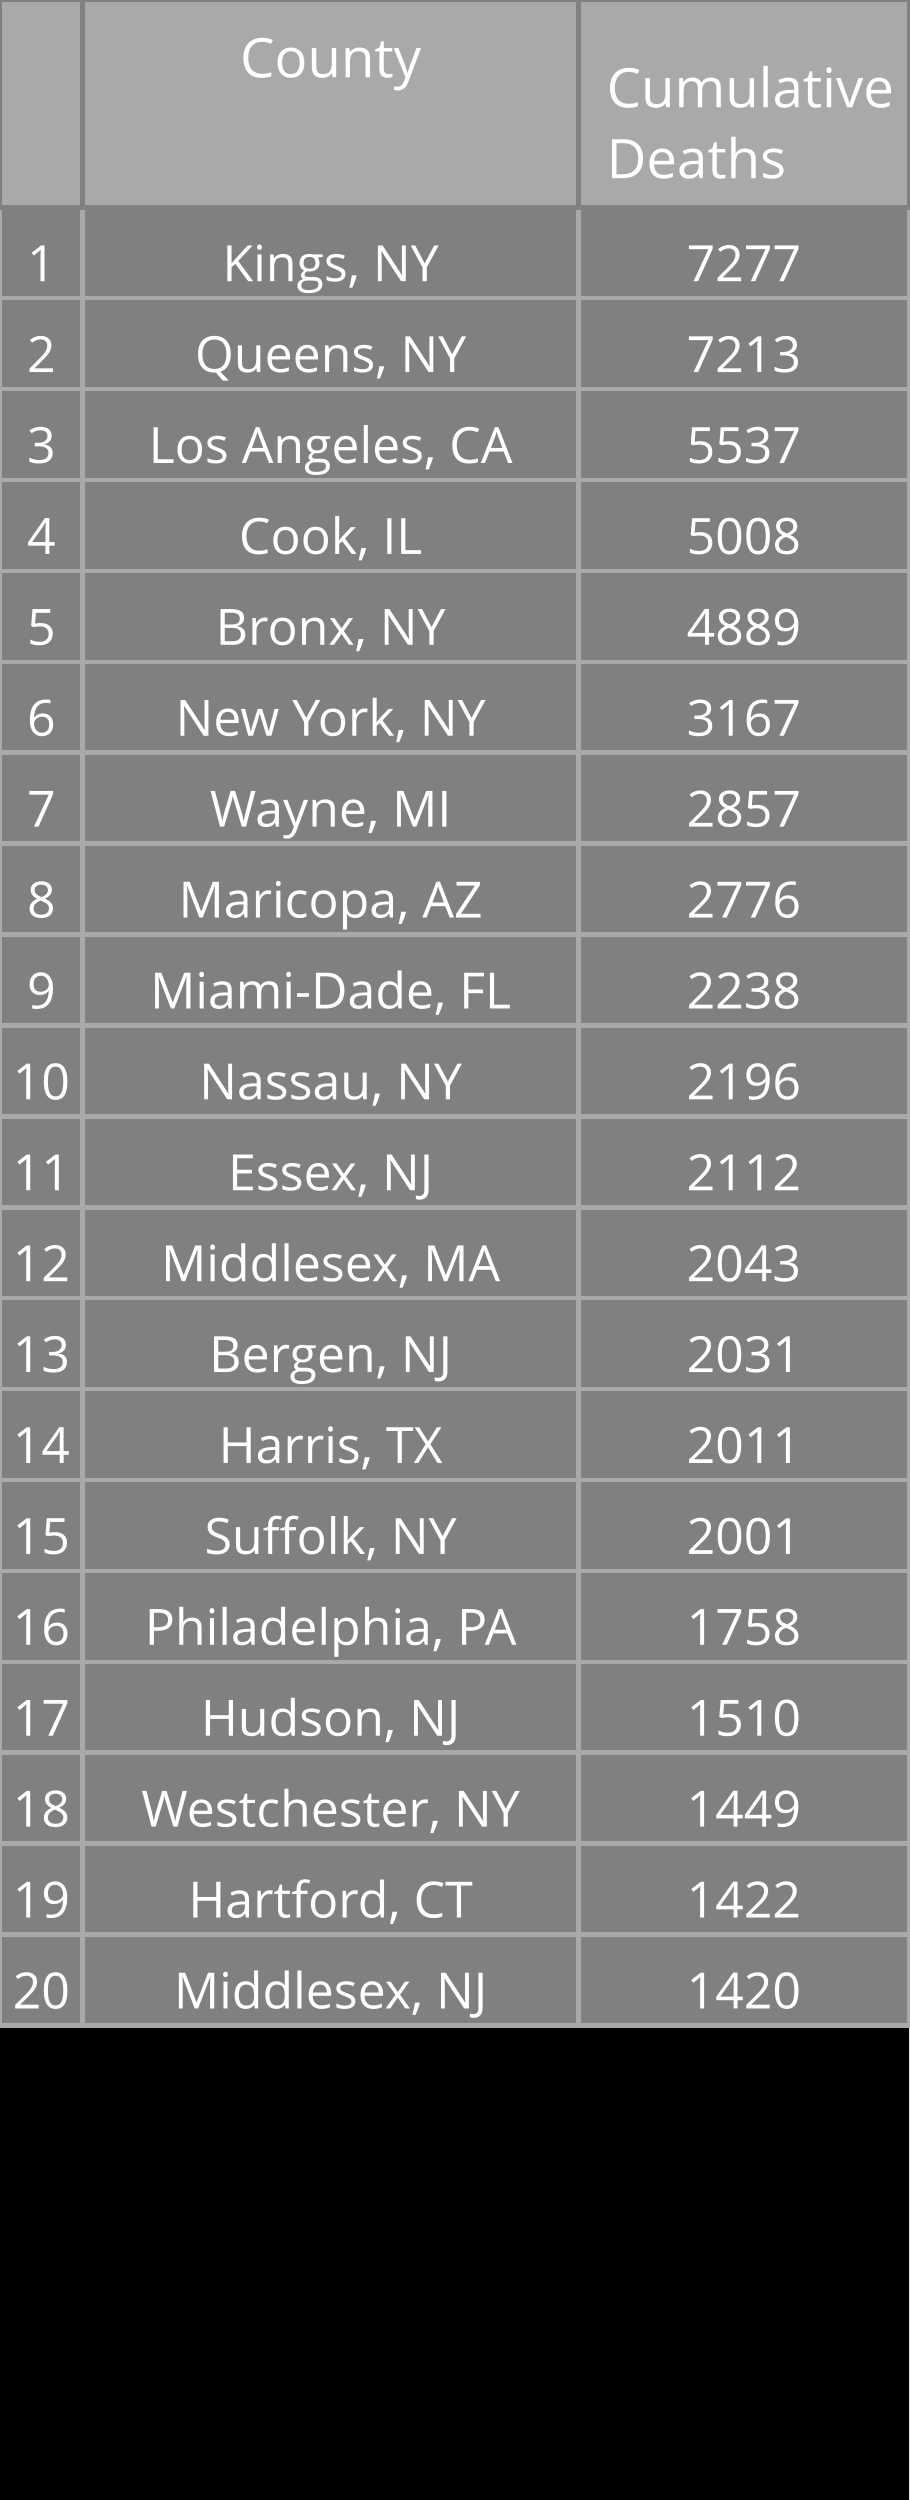
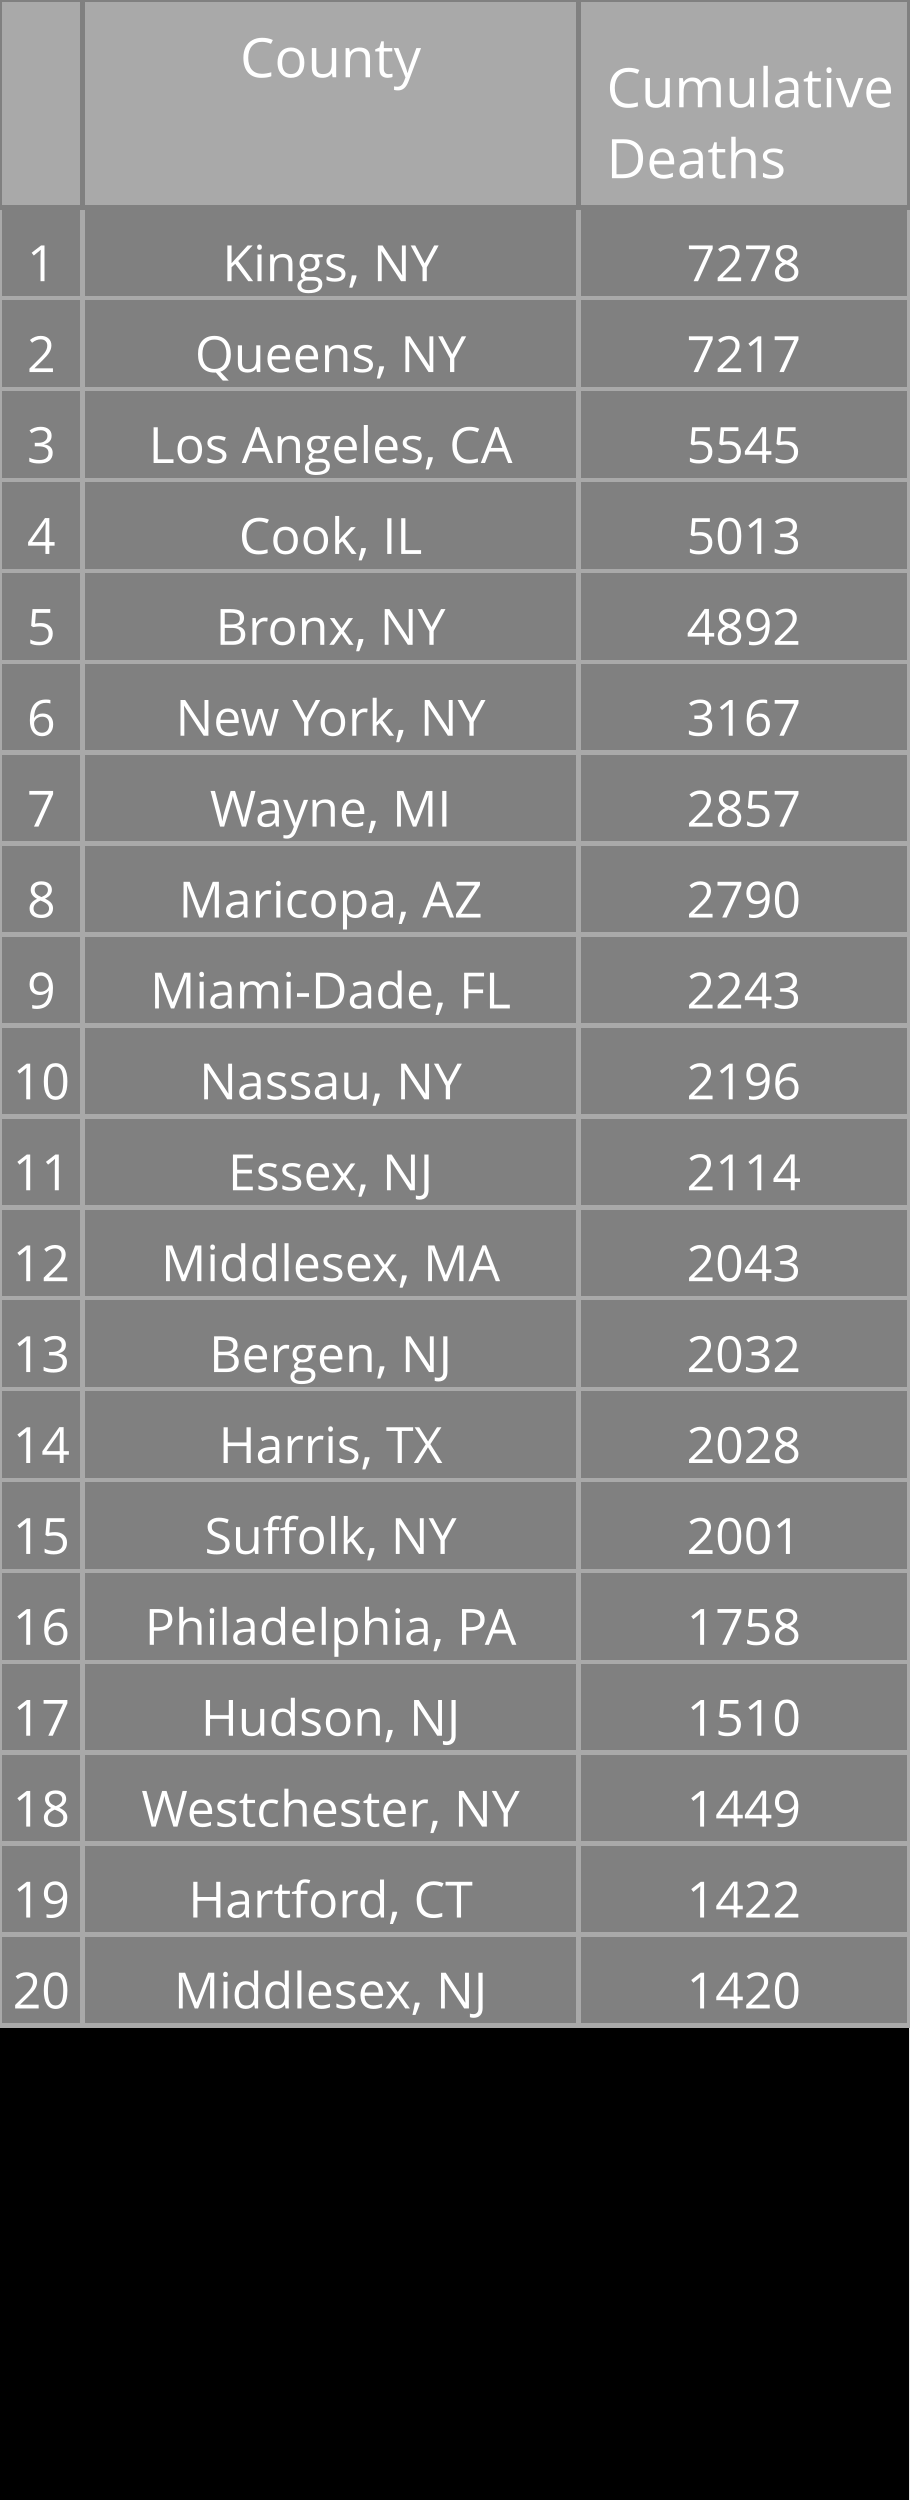
<svg xmlns="http://www.w3.org/2000/svg" class="main-svg" width="200" height="550" style="" viewBox="0 0 200 550">
  <rect x="0" y="0" width="200" height="550" style="fill: rgb(0, 0, 0); fill-opacity: 1;" />
-   <defs id="defs-8574f8">
+   <defs id="defs-cb30f8">
    <g class="clips" />
    <g class="gradients" />
  </defs>
  <g class="bglayer" />
  <g class="layer-below">
    <g class="imagelayer" />
    <g class="shapelayer" />
  </g>
  <g class="cartesianlayer" />
  <g class="polarlayer" />
  <g class="ternarylayer" />
  <g class="geolayer" />
  <g class="funnelarealayer" />
  <g class="pielayer" />
  <g class="treemaplayer" />
  <g class="sunburstlayer" />
  <g class="glimages" />
  <g class="table" overflow="visible" width="200" height="550" transform="translate(0,0)" style="box-sizing: content-box; position: absolute; left: 0px; overflow: visible; shape-rendering: crispedges; pointer-events: all;">
-     <g class="table-control-view" transform="translate(0 0)" clip-path="url('#clip8574f8_scrollAreaBottomClip_20a029true')" style="box-sizing: content-box;">
+     <g class="table-control-view" transform="translate(0 0)" clip-path="url('#clipcb30f8_scrollAreaBottomClip_5e99c5true')" style="box-sizing: content-box;">
      <rect class="scroll-background" fill="none" width="200" height="550" />
-       <g class="y-column" transform="translate(0 0)" clip-path="url('#clip8574f8_columnBoundaryClippath_20a029true_0')">
+       <g class="y-column" transform="translate(0 0)" clip-path="url('#clipcb30f8_columnBoundaryClippath_5e99c5true_0')">
        <g class="column-block" id="cells1" style="cursor: default;" transform="translate(0 0)">
          <g class="column-cells">
            <g class="column-cell" transform="translate(0 45.60938)">
              <rect class="cell-rect" width="18.182" stroke-width="1" style="stroke: rgb(169, 169, 169); stroke-opacity: 1; fill: rgb(128, 128, 128); fill-opacity: 1;" height="20" />
              <g class="cell-text-holder" transform="translate(9.090909 8)" text-anchor="middle" style="shape-rendering: geometricprecision;">
                <text class="cell-text" dy="0.75em" style="cursor: auto; font-family: 'Open Sans', verdana, arial, sans-serif; font-size: 11px; fill: rgb(255, 255, 255); fill-opacity: 1;">1</text>
              </g>
            </g>
            <g class="column-cell" transform="translate(0 65.60938)">
              <rect class="cell-rect" width="18.182" stroke-width="1" style="stroke: rgb(169, 169, 169); stroke-opacity: 1; fill: rgb(128, 128, 128); fill-opacity: 1;" height="20" />
              <g class="cell-text-holder" transform="translate(9.090909 8)" text-anchor="middle" style="shape-rendering: geometricprecision;">
                <text class="cell-text" dy="0.75em" style="cursor: auto; font-family: 'Open Sans', verdana, arial, sans-serif; font-size: 11px; fill: rgb(255, 255, 255); fill-opacity: 1;">2</text>
              </g>
            </g>
            <g class="column-cell" transform="translate(0 85.60938)">
              <rect class="cell-rect" width="18.182" stroke-width="1" style="stroke: rgb(169, 169, 169); stroke-opacity: 1; fill: rgb(128, 128, 128); fill-opacity: 1;" height="20" />
              <g class="cell-text-holder" transform="translate(9.090909 8)" text-anchor="middle" style="shape-rendering: geometricprecision;">
                <text class="cell-text" dy="0.75em" style="cursor: auto; font-family: 'Open Sans', verdana, arial, sans-serif; font-size: 11px; fill: rgb(255, 255, 255); fill-opacity: 1;">3</text>
              </g>
            </g>
            <g class="column-cell" transform="translate(0 105.6094)">
              <rect class="cell-rect" width="18.182" stroke-width="1" style="stroke: rgb(169, 169, 169); stroke-opacity: 1; fill: rgb(128, 128, 128); fill-opacity: 1;" height="20" />
              <g class="cell-text-holder" transform="translate(9.090909 8)" text-anchor="middle" style="shape-rendering: geometricprecision;">
                <text class="cell-text" dy="0.75em" style="cursor: auto; font-family: 'Open Sans', verdana, arial, sans-serif; font-size: 11px; fill: rgb(255, 255, 255); fill-opacity: 1;">4</text>
              </g>
            </g>
            <g class="column-cell" transform="translate(0 125.6094)">
              <rect class="cell-rect" width="18.182" stroke-width="1" style="stroke: rgb(169, 169, 169); stroke-opacity: 1; fill: rgb(128, 128, 128); fill-opacity: 1;" height="20" />
              <g class="cell-text-holder" transform="translate(9.090909 8)" text-anchor="middle" style="shape-rendering: geometricprecision;">
                <text class="cell-text" dy="0.75em" style="cursor: auto; font-family: 'Open Sans', verdana, arial, sans-serif; font-size: 11px; fill: rgb(255, 255, 255); fill-opacity: 1;">5</text>
              </g>
            </g>
            <g class="column-cell" transform="translate(0 145.6094)">
              <rect class="cell-rect" width="18.182" stroke-width="1" style="stroke: rgb(169, 169, 169); stroke-opacity: 1; fill: rgb(128, 128, 128); fill-opacity: 1;" height="20" />
              <g class="cell-text-holder" transform="translate(9.090909 8)" text-anchor="middle" style="shape-rendering: geometricprecision;">
                <text class="cell-text" dy="0.75em" style="cursor: auto; font-family: 'Open Sans', verdana, arial, sans-serif; font-size: 11px; fill: rgb(255, 255, 255); fill-opacity: 1;">6</text>
              </g>
            </g>
            <g class="column-cell" transform="translate(0 165.6094)">
              <rect class="cell-rect" width="18.182" stroke-width="1" style="stroke: rgb(169, 169, 169); stroke-opacity: 1; fill: rgb(128, 128, 128); fill-opacity: 1;" height="20" />
              <g class="cell-text-holder" transform="translate(9.090909 8)" text-anchor="middle" style="shape-rendering: geometricprecision;">
                <text class="cell-text" dy="0.75em" style="cursor: auto; font-family: 'Open Sans', verdana, arial, sans-serif; font-size: 11px; fill: rgb(255, 255, 255); fill-opacity: 1;">7</text>
              </g>
            </g>
            <g class="column-cell" transform="translate(0 185.6094)">
              <rect class="cell-rect" width="18.182" stroke-width="1" style="stroke: rgb(169, 169, 169); stroke-opacity: 1; fill: rgb(128, 128, 128); fill-opacity: 1;" height="20" />
              <g class="cell-text-holder" transform="translate(9.090909 8)" text-anchor="middle" style="shape-rendering: geometricprecision;">
                <text class="cell-text" dy="0.75em" style="cursor: auto; font-family: 'Open Sans', verdana, arial, sans-serif; font-size: 11px; fill: rgb(255, 255, 255); fill-opacity: 1;">8</text>
              </g>
            </g>
            <g class="column-cell" transform="translate(0 205.6094)">
              <rect class="cell-rect" width="18.182" stroke-width="1" style="stroke: rgb(169, 169, 169); stroke-opacity: 1; fill: rgb(128, 128, 128); fill-opacity: 1;" height="20" />
              <g class="cell-text-holder" transform="translate(9.090909 8)" text-anchor="middle" style="shape-rendering: geometricprecision;">
                <text class="cell-text" dy="0.75em" style="cursor: auto; font-family: 'Open Sans', verdana, arial, sans-serif; font-size: 11px; fill: rgb(255, 255, 255); fill-opacity: 1;">9</text>
              </g>
            </g>
            <g class="column-cell" transform="translate(0 225.6094)">
              <rect class="cell-rect" width="18.182" stroke-width="1" style="stroke: rgb(169, 169, 169); stroke-opacity: 1; fill: rgb(128, 128, 128); fill-opacity: 1;" height="20" />
              <g class="cell-text-holder" transform="translate(9.090909 8)" text-anchor="middle" style="shape-rendering: geometricprecision;">
                <text class="cell-text" dy="0.75em" style="cursor: auto; font-family: 'Open Sans', verdana, arial, sans-serif; font-size: 11px; fill: rgb(255, 255, 255); fill-opacity: 1;">10</text>
              </g>
            </g>
            <g class="column-cell" transform="translate(0 245.6094)">
              <rect class="cell-rect" width="18.182" stroke-width="1" style="stroke: rgb(169, 169, 169); stroke-opacity: 1; fill: rgb(128, 128, 128); fill-opacity: 1;" height="20" />
              <g class="cell-text-holder" transform="translate(9.090909 8)" text-anchor="middle" style="shape-rendering: geometricprecision;">
                <text class="cell-text" dy="0.75em" style="cursor: auto; font-family: 'Open Sans', verdana, arial, sans-serif; font-size: 11px; fill: rgb(255, 255, 255); fill-opacity: 1;">11</text>
              </g>
            </g>
            <g class="column-cell" transform="translate(0 265.6094)">
              <rect class="cell-rect" width="18.182" stroke-width="1" style="stroke: rgb(169, 169, 169); stroke-opacity: 1; fill: rgb(128, 128, 128); fill-opacity: 1;" height="20" />
              <g class="cell-text-holder" transform="translate(9.090909 8)" text-anchor="middle" style="shape-rendering: geometricprecision;">
                <text class="cell-text" dy="0.75em" style="cursor: auto; font-family: 'Open Sans', verdana, arial, sans-serif; font-size: 11px; fill: rgb(255, 255, 255); fill-opacity: 1;">12</text>
              </g>
            </g>
            <g class="column-cell" transform="translate(0 285.6094)">
              <rect class="cell-rect" width="18.182" stroke-width="1" style="stroke: rgb(169, 169, 169); stroke-opacity: 1; fill: rgb(128, 128, 128); fill-opacity: 1;" height="20" />
              <g class="cell-text-holder" transform="translate(9.090909 8)" text-anchor="middle" style="shape-rendering: geometricprecision;">
                <text class="cell-text" dy="0.75em" style="cursor: auto; font-family: 'Open Sans', verdana, arial, sans-serif; font-size: 11px; fill: rgb(255, 255, 255); fill-opacity: 1;">13</text>
              </g>
            </g>
            <g class="column-cell" transform="translate(0 305.6094)">
              <rect class="cell-rect" width="18.182" stroke-width="1" style="stroke: rgb(169, 169, 169); stroke-opacity: 1; fill: rgb(128, 128, 128); fill-opacity: 1;" height="20" />
              <g class="cell-text-holder" transform="translate(9.090909 8)" text-anchor="middle" style="shape-rendering: geometricprecision;">
                <text class="cell-text" dy="0.75em" style="cursor: auto; font-family: 'Open Sans', verdana, arial, sans-serif; font-size: 11px; fill: rgb(255, 255, 255); fill-opacity: 1;">14</text>
              </g>
            </g>
            <g class="column-cell" transform="translate(0 325.6094)">
              <rect class="cell-rect" width="18.182" stroke-width="1" style="stroke: rgb(169, 169, 169); stroke-opacity: 1; fill: rgb(128, 128, 128); fill-opacity: 1;" height="20" />
              <g class="cell-text-holder" transform="translate(9.090909 8)" text-anchor="middle" style="shape-rendering: geometricprecision;">
                <text class="cell-text" dy="0.75em" style="cursor: auto; font-family: 'Open Sans', verdana, arial, sans-serif; font-size: 11px; fill: rgb(255, 255, 255); fill-opacity: 1;">15</text>
              </g>
            </g>
            <g class="column-cell" transform="translate(0 345.6094)">
              <rect class="cell-rect" width="18.182" stroke-width="1" style="stroke: rgb(169, 169, 169); stroke-opacity: 1; fill: rgb(128, 128, 128); fill-opacity: 1;" height="20" />
              <g class="cell-text-holder" transform="translate(9.090909 8)" text-anchor="middle" style="shape-rendering: geometricprecision;">
                <text class="cell-text" dy="0.75em" style="cursor: auto; font-family: 'Open Sans', verdana, arial, sans-serif; font-size: 11px; fill: rgb(255, 255, 255); fill-opacity: 1;">16</text>
              </g>
            </g>
            <g class="column-cell" transform="translate(0 365.6094)">
              <rect class="cell-rect" width="18.182" stroke-width="1" style="stroke: rgb(169, 169, 169); stroke-opacity: 1; fill: rgb(128, 128, 128); fill-opacity: 1;" height="20" />
              <g class="cell-text-holder" transform="translate(9.090909 8)" text-anchor="middle" style="shape-rendering: geometricprecision;">
                <text class="cell-text" dy="0.75em" style="cursor: auto; font-family: 'Open Sans', verdana, arial, sans-serif; font-size: 11px; fill: rgb(255, 255, 255); fill-opacity: 1;">17</text>
              </g>
            </g>
            <g class="column-cell" transform="translate(0 385.6094)">
              <rect class="cell-rect" width="18.182" stroke-width="1" style="stroke: rgb(169, 169, 169); stroke-opacity: 1; fill: rgb(128, 128, 128); fill-opacity: 1;" height="20" />
              <g class="cell-text-holder" transform="translate(9.090909 8)" text-anchor="middle" style="shape-rendering: geometricprecision;">
                <text class="cell-text" dy="0.75em" style="cursor: auto; font-family: 'Open Sans', verdana, arial, sans-serif; font-size: 11px; fill: rgb(255, 255, 255); fill-opacity: 1;">18</text>
              </g>
            </g>
            <g class="column-cell" transform="translate(0 405.6094)">
              <rect class="cell-rect" width="18.182" stroke-width="1" style="stroke: rgb(169, 169, 169); stroke-opacity: 1; fill: rgb(128, 128, 128); fill-opacity: 1;" height="20" />
              <g class="cell-text-holder" transform="translate(9.090909 8)" text-anchor="middle" style="shape-rendering: geometricprecision;">
                <text class="cell-text" dy="0.75em" style="cursor: auto; font-family: 'Open Sans', verdana, arial, sans-serif; font-size: 11px; fill: rgb(255, 255, 255); fill-opacity: 1;">19</text>
              </g>
            </g>
            <g class="column-cell" transform="translate(0 425.6094)">
              <rect class="cell-rect" width="18.182" stroke-width="1" style="stroke: rgb(169, 169, 169); stroke-opacity: 1; fill: rgb(128, 128, 128); fill-opacity: 1;" height="20" />
              <g class="cell-text-holder" transform="translate(9.090909 8)" text-anchor="middle" style="shape-rendering: geometricprecision;">
                <text class="cell-text" dy="0.75em" style="cursor: auto; font-family: 'Open Sans', verdana, arial, sans-serif; font-size: 11px; fill: rgb(255, 255, 255); fill-opacity: 1;">20</text>
              </g>
            </g>
          </g>
        </g>
        <g class="column-block" id="cells2" style="cursor: default;" transform="translate(0 0)">
          <g class="column-cells" />
        </g>
        <g class="column-block" id="header" style="cursor: ew-resize;">
          <g class="column-cells">
            <g class="column-cell" transform="translate(0 0)">
              <rect class="cell-rect" width="18.182" stroke-width="1" style="stroke: rgb(128, 128, 128); stroke-opacity: 1; fill: rgb(169, 169, 169); fill-opacity: 1;" height="45.609" />
              <g class="cell-text-holder" transform="translate(9.090909 8)" text-anchor="middle" style="shape-rendering: geometricprecision;">
                <text class="cell-text" dy="0.75em" style="cursor: auto; font-family: 'Open Sans', verdana, arial, sans-serif; font-size: 12px; fill: rgb(255, 255, 255); fill-opacity: 1;" />
              </g>
            </g>
          </g>
        </g>
        <g class="column-boundary" />
-         <clipPath class="column-boundary-clippath" id="clip8574f8_columnBoundaryClippath_20a029true_0">
+         <clipPath class="column-boundary-clippath" id="clipcb30f8_columnBoundaryClippath_5e99c5true_0">
          <rect class="column-boundary-rect" fill="none" width="20.182" height="557" x="-1" y="-1" />
        </clipPath>
      </g>
-       <g class="y-column" transform="translate(18.18182 0)" clip-path="url('#clip8574f8_columnBoundaryClippath_20a029true_1')">
+       <g class="y-column" transform="translate(18.18182 0)" clip-path="url('#clipcb30f8_columnBoundaryClippath_5e99c5true_1')">
        <g class="column-block" id="cells1" style="cursor: default;" transform="translate(0 0)">
          <g class="column-cells">
            <g class="column-cell" transform="translate(0 45.60938)">
              <rect class="cell-rect" width="109.091" stroke-width="1" style="stroke: rgb(169, 169, 169); stroke-opacity: 1; fill: rgb(128, 128, 128); fill-opacity: 1;" height="20" />
              <g class="cell-text-holder" transform="translate(54.54545 8)" text-anchor="middle" style="shape-rendering: geometricprecision;">
                <text class="cell-text" dy="0.75em" x="0" y="0" style="cursor: auto; font-family: 'Open Sans', verdana, arial, sans-serif; font-size: 11px; fill: rgb(255, 255, 255); fill-opacity: 1; white-space: pre;">Kings, NY</text>
              </g>
            </g>
            <g class="column-cell" transform="translate(0 65.60938)">
              <rect class="cell-rect" width="109.091" stroke-width="1" style="stroke: rgb(169, 169, 169); stroke-opacity: 1; fill: rgb(128, 128, 128); fill-opacity: 1;" height="20" />
              <g class="cell-text-holder" transform="translate(54.54545 8)" text-anchor="middle" style="shape-rendering: geometricprecision;">
                <text class="cell-text" dy="0.75em" x="0" y="0" style="cursor: auto; font-family: 'Open Sans', verdana, arial, sans-serif; font-size: 11px; fill: rgb(255, 255, 255); fill-opacity: 1; white-space: pre;">Queens, NY</text>
              </g>
            </g>
            <g class="column-cell" transform="translate(0 85.60938)">
              <rect class="cell-rect" width="109.091" stroke-width="1" style="stroke: rgb(169, 169, 169); stroke-opacity: 1; fill: rgb(128, 128, 128); fill-opacity: 1;" height="20" />
              <g class="cell-text-holder" transform="translate(54.54545 8)" text-anchor="middle" style="shape-rendering: geometricprecision;">
                <text class="cell-text" dy="0.75em" x="0" y="0" style="cursor: auto; font-family: 'Open Sans', verdana, arial, sans-serif; font-size: 11px; fill: rgb(255, 255, 255); fill-opacity: 1; white-space: pre;">Los Angeles, CA</text>
              </g>
            </g>
            <g class="column-cell" transform="translate(0 105.6094)">
              <rect class="cell-rect" width="109.091" stroke-width="1" style="stroke: rgb(169, 169, 169); stroke-opacity: 1; fill: rgb(128, 128, 128); fill-opacity: 1;" height="20" />
              <g class="cell-text-holder" transform="translate(54.54545 8)" text-anchor="middle" style="shape-rendering: geometricprecision;">
                <text class="cell-text" dy="0.75em" x="0" y="0" style="cursor: auto; font-family: 'Open Sans', verdana, arial, sans-serif; font-size: 11px; fill: rgb(255, 255, 255); fill-opacity: 1; white-space: pre;">Cook, IL</text>
              </g>
            </g>
            <g class="column-cell" transform="translate(0 125.6094)">
              <rect class="cell-rect" width="109.091" stroke-width="1" style="stroke: rgb(169, 169, 169); stroke-opacity: 1; fill: rgb(128, 128, 128); fill-opacity: 1;" height="20" />
              <g class="cell-text-holder" transform="translate(54.54545 8)" text-anchor="middle" style="shape-rendering: geometricprecision;">
                <text class="cell-text" dy="0.75em" x="0" y="0" style="cursor: auto; font-family: 'Open Sans', verdana, arial, sans-serif; font-size: 11px; fill: rgb(255, 255, 255); fill-opacity: 1; white-space: pre;">Bronx, NY</text>
              </g>
            </g>
            <g class="column-cell" transform="translate(0 145.6094)">
              <rect class="cell-rect" width="109.091" stroke-width="1" style="stroke: rgb(169, 169, 169); stroke-opacity: 1; fill: rgb(128, 128, 128); fill-opacity: 1;" height="20" />
              <g class="cell-text-holder" transform="translate(54.54545 8)" text-anchor="middle" style="shape-rendering: geometricprecision;">
                <text class="cell-text" dy="0.75em" x="0" y="0" style="cursor: auto; font-family: 'Open Sans', verdana, arial, sans-serif; font-size: 11px; fill: rgb(255, 255, 255); fill-opacity: 1; white-space: pre;">New York, NY</text>
              </g>
            </g>
            <g class="column-cell" transform="translate(0 165.6094)">
              <rect class="cell-rect" width="109.091" stroke-width="1" style="stroke: rgb(169, 169, 169); stroke-opacity: 1; fill: rgb(128, 128, 128); fill-opacity: 1;" height="20" />
              <g class="cell-text-holder" transform="translate(54.54545 8)" text-anchor="middle" style="shape-rendering: geometricprecision;">
                <text class="cell-text" dy="0.75em" x="0" y="0" style="cursor: auto; font-family: 'Open Sans', verdana, arial, sans-serif; font-size: 11px; fill: rgb(255, 255, 255); fill-opacity: 1; white-space: pre;">Wayne, MI</text>
              </g>
            </g>
            <g class="column-cell" transform="translate(0 185.6094)">
              <rect class="cell-rect" width="109.091" stroke-width="1" style="stroke: rgb(169, 169, 169); stroke-opacity: 1; fill: rgb(128, 128, 128); fill-opacity: 1;" height="20" />
              <g class="cell-text-holder" transform="translate(54.54545 8)" text-anchor="middle" style="shape-rendering: geometricprecision;">
                <text class="cell-text" dy="0.75em" x="0" y="0" style="cursor: auto; font-family: 'Open Sans', verdana, arial, sans-serif; font-size: 11px; fill: rgb(255, 255, 255); fill-opacity: 1; white-space: pre;">Maricopa, AZ</text>
              </g>
            </g>
            <g class="column-cell" transform="translate(0 205.6094)">
              <rect class="cell-rect" width="109.091" stroke-width="1" style="stroke: rgb(169, 169, 169); stroke-opacity: 1; fill: rgb(128, 128, 128); fill-opacity: 1;" height="20" />
              <g class="cell-text-holder" transform="translate(54.54545 8)" text-anchor="middle" style="shape-rendering: geometricprecision;">
                <text class="cell-text" dy="0.75em" x="0" y="0" style="cursor: auto; font-family: 'Open Sans', verdana, arial, sans-serif; font-size: 11px; fill: rgb(255, 255, 255); fill-opacity: 1; white-space: pre;">Miami-Dade, FL</text>
              </g>
            </g>
            <g class="column-cell" transform="translate(0 225.6094)">
              <rect class="cell-rect" width="109.091" stroke-width="1" style="stroke: rgb(169, 169, 169); stroke-opacity: 1; fill: rgb(128, 128, 128); fill-opacity: 1;" height="20" />
              <g class="cell-text-holder" transform="translate(54.54545 8)" text-anchor="middle" style="shape-rendering: geometricprecision;">
                <text class="cell-text" dy="0.75em" x="0" y="0" style="cursor: auto; font-family: 'Open Sans', verdana, arial, sans-serif; font-size: 11px; fill: rgb(255, 255, 255); fill-opacity: 1; white-space: pre;">Nassau, NY</text>
              </g>
            </g>
            <g class="column-cell" transform="translate(0 245.6094)">
              <rect class="cell-rect" width="109.091" stroke-width="1" style="stroke: rgb(169, 169, 169); stroke-opacity: 1; fill: rgb(128, 128, 128); fill-opacity: 1;" height="20" />
              <g class="cell-text-holder" transform="translate(54.54545 8)" text-anchor="middle" style="shape-rendering: geometricprecision;">
                <text class="cell-text" dy="0.75em" x="0" y="0" style="cursor: auto; font-family: 'Open Sans', verdana, arial, sans-serif; font-size: 11px; fill: rgb(255, 255, 255); fill-opacity: 1; white-space: pre;">Essex, NJ</text>
              </g>
            </g>
            <g class="column-cell" transform="translate(0 265.6094)">
              <rect class="cell-rect" width="109.091" stroke-width="1" style="stroke: rgb(169, 169, 169); stroke-opacity: 1; fill: rgb(128, 128, 128); fill-opacity: 1;" height="20" />
              <g class="cell-text-holder" transform="translate(54.54545 8)" text-anchor="middle" style="shape-rendering: geometricprecision;">
                <text class="cell-text" dy="0.75em" x="0" y="0" style="cursor: auto; font-family: 'Open Sans', verdana, arial, sans-serif; font-size: 11px; fill: rgb(255, 255, 255); fill-opacity: 1; white-space: pre;">Middlesex, MA</text>
              </g>
            </g>
            <g class="column-cell" transform="translate(0 285.6094)">
              <rect class="cell-rect" width="109.091" stroke-width="1" style="stroke: rgb(169, 169, 169); stroke-opacity: 1; fill: rgb(128, 128, 128); fill-opacity: 1;" height="20" />
              <g class="cell-text-holder" transform="translate(54.54545 8)" text-anchor="middle" style="shape-rendering: geometricprecision;">
                <text class="cell-text" dy="0.75em" x="0" y="0" style="cursor: auto; font-family: 'Open Sans', verdana, arial, sans-serif; font-size: 11px; fill: rgb(255, 255, 255); fill-opacity: 1; white-space: pre;">Bergen, NJ</text>
              </g>
            </g>
            <g class="column-cell" transform="translate(0 305.6094)">
              <rect class="cell-rect" width="109.091" stroke-width="1" style="stroke: rgb(169, 169, 169); stroke-opacity: 1; fill: rgb(128, 128, 128); fill-opacity: 1;" height="20" />
              <g class="cell-text-holder" transform="translate(54.54545 8)" text-anchor="middle" style="shape-rendering: geometricprecision;">
                <text class="cell-text" dy="0.75em" x="0" y="0" style="cursor: auto; font-family: 'Open Sans', verdana, arial, sans-serif; font-size: 11px; fill: rgb(255, 255, 255); fill-opacity: 1; white-space: pre;">Harris, TX</text>
              </g>
            </g>
            <g class="column-cell" transform="translate(0 325.6094)">
              <rect class="cell-rect" width="109.091" stroke-width="1" style="stroke: rgb(169, 169, 169); stroke-opacity: 1; fill: rgb(128, 128, 128); fill-opacity: 1;" height="20" />
              <g class="cell-text-holder" transform="translate(54.54545 8)" text-anchor="middle" style="shape-rendering: geometricprecision;">
                <text class="cell-text" dy="0.75em" x="0" y="0" style="cursor: auto; font-family: 'Open Sans', verdana, arial, sans-serif; font-size: 11px; fill: rgb(255, 255, 255); fill-opacity: 1; white-space: pre;">Suffolk, NY</text>
              </g>
            </g>
            <g class="column-cell" transform="translate(0 345.6094)">
              <rect class="cell-rect" width="109.091" stroke-width="1" style="stroke: rgb(169, 169, 169); stroke-opacity: 1; fill: rgb(128, 128, 128); fill-opacity: 1;" height="20" />
              <g class="cell-text-holder" transform="translate(54.54545 8)" text-anchor="middle" style="shape-rendering: geometricprecision;">
                <text class="cell-text" dy="0.75em" x="0" y="0" style="cursor: auto; font-family: 'Open Sans', verdana, arial, sans-serif; font-size: 11px; fill: rgb(255, 255, 255); fill-opacity: 1; white-space: pre;">Philadelphia, PA</text>
              </g>
            </g>
            <g class="column-cell" transform="translate(0 365.6094)">
              <rect class="cell-rect" width="109.091" stroke-width="1" style="stroke: rgb(169, 169, 169); stroke-opacity: 1; fill: rgb(128, 128, 128); fill-opacity: 1;" height="20" />
              <g class="cell-text-holder" transform="translate(54.54545 8)" text-anchor="middle" style="shape-rendering: geometricprecision;">
                <text class="cell-text" dy="0.75em" x="0" y="0" style="cursor: auto; font-family: 'Open Sans', verdana, arial, sans-serif; font-size: 11px; fill: rgb(255, 255, 255); fill-opacity: 1; white-space: pre;">Hudson, NJ</text>
              </g>
            </g>
            <g class="column-cell" transform="translate(0 385.6094)">
              <rect class="cell-rect" width="109.091" stroke-width="1" style="stroke: rgb(169, 169, 169); stroke-opacity: 1; fill: rgb(128, 128, 128); fill-opacity: 1;" height="20" />
              <g class="cell-text-holder" transform="translate(54.54545 8)" text-anchor="middle" style="shape-rendering: geometricprecision;">
                <text class="cell-text" dy="0.75em" x="0" y="0" style="cursor: auto; font-family: 'Open Sans', verdana, arial, sans-serif; font-size: 11px; fill: rgb(255, 255, 255); fill-opacity: 1; white-space: pre;">Westchester, NY</text>
              </g>
            </g>
            <g class="column-cell" transform="translate(0 405.6094)">
              <rect class="cell-rect" width="109.091" stroke-width="1" style="stroke: rgb(169, 169, 169); stroke-opacity: 1; fill: rgb(128, 128, 128); fill-opacity: 1;" height="20" />
              <g class="cell-text-holder" transform="translate(54.54545 8)" text-anchor="middle" style="shape-rendering: geometricprecision;">
                <text class="cell-text" dy="0.75em" x="0" y="0" style="cursor: auto; font-family: 'Open Sans', verdana, arial, sans-serif; font-size: 11px; fill: rgb(255, 255, 255); fill-opacity: 1; white-space: pre;">Hartford, CT</text>
              </g>
            </g>
            <g class="column-cell" transform="translate(0 425.6094)">
              <rect class="cell-rect" width="109.091" stroke-width="1" style="stroke: rgb(169, 169, 169); stroke-opacity: 1; fill: rgb(128, 128, 128); fill-opacity: 1;" height="20" />
              <g class="cell-text-holder" transform="translate(54.54545 8)" text-anchor="middle" style="shape-rendering: geometricprecision;">
                <text class="cell-text" dy="0.75em" x="0" y="0" style="cursor: auto; font-family: 'Open Sans', verdana, arial, sans-serif; font-size: 11px; fill: rgb(255, 255, 255); fill-opacity: 1; white-space: pre;">Middlesex, NJ</text>
              </g>
            </g>
          </g>
        </g>
        <g class="column-block" id="cells2" style="cursor: default;" transform="translate(0 0)">
          <g class="column-cells" />
        </g>
        <g class="column-block" id="header" style="cursor: ew-resize;">
          <g class="column-cells">
            <g class="column-cell" transform="translate(0 0)">
              <rect class="cell-rect" width="109.091" stroke-width="1" style="stroke: rgb(128, 128, 128); stroke-opacity: 1; fill: rgb(169, 169, 169); fill-opacity: 1;" height="45.609" />
              <g class="cell-text-holder" transform="translate(54.54545 8)" text-anchor="middle" style="shape-rendering: geometricprecision;">
                <text class="cell-text" dy="0.75em" style="cursor: auto; font-family: 'Open Sans', verdana, arial, sans-serif; font-size: 12px; fill: rgb(255, 255, 255); fill-opacity: 1;">County</text>
              </g>
            </g>
          </g>
        </g>
        <g class="column-boundary" />
-         <clipPath class="column-boundary-clippath" id="clip8574f8_columnBoundaryClippath_20a029true_1">
+         <clipPath class="column-boundary-clippath" id="clipcb30f8_columnBoundaryClippath_5e99c5true_1">
          <rect class="column-boundary-rect" fill="none" width="111.091" height="557" x="-1" y="-1" />
        </clipPath>
      </g>
-       <g class="y-column" transform="translate(127.2727 0)" clip-path="url('#clip8574f8_columnBoundaryClippath_20a029true_2')">
+       <g class="y-column" transform="translate(127.2727 0)" clip-path="url('#clipcb30f8_columnBoundaryClippath_5e99c5true_2')">
        <g class="column-block" id="cells1" style="cursor: default;" transform="translate(0 0)">
          <g class="column-cells">
            <g class="column-cell" transform="translate(0 45.60938)">
              <rect class="cell-rect" width="72.727" stroke-width="1" style="stroke: rgb(169, 169, 169); stroke-opacity: 1; fill: rgb(128, 128, 128); fill-opacity: 1;" height="20" />
              <g class="cell-text-holder" transform="translate(36.36364 8)" text-anchor="middle" style="shape-rendering: geometricprecision;">
-                 <text class="cell-text" dy="0.75em" style="cursor: auto; font-family: 'Open Sans', verdana, arial, sans-serif; font-size: 11px; fill: rgb(255, 255, 255); fill-opacity: 1;">7277</text>
+                 <text class="cell-text" dy="0.75em" style="cursor: auto; font-family: 'Open Sans', verdana, arial, sans-serif; font-size: 11px; fill: rgb(255, 255, 255); fill-opacity: 1;">7278</text>
              </g>
            </g>
            <g class="column-cell" transform="translate(0 65.60938)">
              <rect class="cell-rect" width="72.727" stroke-width="1" style="stroke: rgb(169, 169, 169); stroke-opacity: 1; fill: rgb(128, 128, 128); fill-opacity: 1;" height="20" />
              <g class="cell-text-holder" transform="translate(36.36364 8)" text-anchor="middle" style="shape-rendering: geometricprecision;">
-                 <text class="cell-text" dy="0.75em" style="cursor: auto; font-family: 'Open Sans', verdana, arial, sans-serif; font-size: 11px; fill: rgb(255, 255, 255); fill-opacity: 1;">7213</text>
+                 <text class="cell-text" dy="0.75em" style="cursor: auto; font-family: 'Open Sans', verdana, arial, sans-serif; font-size: 11px; fill: rgb(255, 255, 255); fill-opacity: 1;">7217</text>
              </g>
            </g>
            <g class="column-cell" transform="translate(0 85.60938)">
              <rect class="cell-rect" width="72.727" stroke-width="1" style="stroke: rgb(169, 169, 169); stroke-opacity: 1; fill: rgb(128, 128, 128); fill-opacity: 1;" height="20" />
              <g class="cell-text-holder" transform="translate(36.36364 8)" text-anchor="middle" style="shape-rendering: geometricprecision;">
-                 <text class="cell-text" dy="0.75em" style="cursor: auto; font-family: 'Open Sans', verdana, arial, sans-serif; font-size: 11px; fill: rgb(255, 255, 255); fill-opacity: 1;">5537</text>
+                 <text class="cell-text" dy="0.75em" style="cursor: auto; font-family: 'Open Sans', verdana, arial, sans-serif; font-size: 11px; fill: rgb(255, 255, 255); fill-opacity: 1;">5545</text>
              </g>
            </g>
            <g class="column-cell" transform="translate(0 105.6094)">
              <rect class="cell-rect" width="72.727" stroke-width="1" style="stroke: rgb(169, 169, 169); stroke-opacity: 1; fill: rgb(128, 128, 128); fill-opacity: 1;" height="20" />
              <g class="cell-text-holder" transform="translate(36.36364 8)" text-anchor="middle" style="shape-rendering: geometricprecision;">
-                 <text class="cell-text" dy="0.75em" style="cursor: auto; font-family: 'Open Sans', verdana, arial, sans-serif; font-size: 11px; fill: rgb(255, 255, 255); fill-opacity: 1;">5008</text>
+                 <text class="cell-text" dy="0.75em" style="cursor: auto; font-family: 'Open Sans', verdana, arial, sans-serif; font-size: 11px; fill: rgb(255, 255, 255); fill-opacity: 1;">5013</text>
              </g>
            </g>
            <g class="column-cell" transform="translate(0 125.6094)">
              <rect class="cell-rect" width="72.727" stroke-width="1" style="stroke: rgb(169, 169, 169); stroke-opacity: 1; fill: rgb(128, 128, 128); fill-opacity: 1;" height="20" />
              <g class="cell-text-holder" transform="translate(36.36364 8)" text-anchor="middle" style="shape-rendering: geometricprecision;">
-                 <text class="cell-text" dy="0.75em" style="cursor: auto; font-family: 'Open Sans', verdana, arial, sans-serif; font-size: 11px; fill: rgb(255, 255, 255); fill-opacity: 1;">4889</text>
+                 <text class="cell-text" dy="0.75em" style="cursor: auto; font-family: 'Open Sans', verdana, arial, sans-serif; font-size: 11px; fill: rgb(255, 255, 255); fill-opacity: 1;">4892</text>
              </g>
            </g>
            <g class="column-cell" transform="translate(0 145.6094)">
              <rect class="cell-rect" width="72.727" stroke-width="1" style="stroke: rgb(169, 169, 169); stroke-opacity: 1; fill: rgb(128, 128, 128); fill-opacity: 1;" height="20" />
              <g class="cell-text-holder" transform="translate(36.36364 8)" text-anchor="middle" style="shape-rendering: geometricprecision;">
                <text class="cell-text" dy="0.75em" style="cursor: auto; font-family: 'Open Sans', verdana, arial, sans-serif; font-size: 11px; fill: rgb(255, 255, 255); fill-opacity: 1;">3167</text>
              </g>
            </g>
            <g class="column-cell" transform="translate(0 165.6094)">
              <rect class="cell-rect" width="72.727" stroke-width="1" style="stroke: rgb(169, 169, 169); stroke-opacity: 1; fill: rgb(128, 128, 128); fill-opacity: 1;" height="20" />
              <g class="cell-text-holder" transform="translate(36.36364 8)" text-anchor="middle" style="shape-rendering: geometricprecision;">
                <text class="cell-text" dy="0.75em" style="cursor: auto; font-family: 'Open Sans', verdana, arial, sans-serif; font-size: 11px; fill: rgb(255, 255, 255); fill-opacity: 1;">2857</text>
              </g>
            </g>
            <g class="column-cell" transform="translate(0 185.6094)">
              <rect class="cell-rect" width="72.727" stroke-width="1" style="stroke: rgb(169, 169, 169); stroke-opacity: 1; fill: rgb(128, 128, 128); fill-opacity: 1;" height="20" />
              <g class="cell-text-holder" transform="translate(36.36364 8)" text-anchor="middle" style="shape-rendering: geometricprecision;">
-                 <text class="cell-text" dy="0.75em" style="cursor: auto; font-family: 'Open Sans', verdana, arial, sans-serif; font-size: 11px; fill: rgb(255, 255, 255); fill-opacity: 1;">2776</text>
+                 <text class="cell-text" dy="0.75em" style="cursor: auto; font-family: 'Open Sans', verdana, arial, sans-serif; font-size: 11px; fill: rgb(255, 255, 255); fill-opacity: 1;">2790</text>
              </g>
            </g>
            <g class="column-cell" transform="translate(0 205.6094)">
              <rect class="cell-rect" width="72.727" stroke-width="1" style="stroke: rgb(169, 169, 169); stroke-opacity: 1; fill: rgb(128, 128, 128); fill-opacity: 1;" height="20" />
              <g class="cell-text-holder" transform="translate(36.36364 8)" text-anchor="middle" style="shape-rendering: geometricprecision;">
-                 <text class="cell-text" dy="0.75em" style="cursor: auto; font-family: 'Open Sans', verdana, arial, sans-serif; font-size: 11px; fill: rgb(255, 255, 255); fill-opacity: 1;">2238</text>
+                 <text class="cell-text" dy="0.75em" style="cursor: auto; font-family: 'Open Sans', verdana, arial, sans-serif; font-size: 11px; fill: rgb(255, 255, 255); fill-opacity: 1;">2243</text>
              </g>
            </g>
            <g class="column-cell" transform="translate(0 225.6094)">
              <rect class="cell-rect" width="72.727" stroke-width="1" style="stroke: rgb(169, 169, 169); stroke-opacity: 1; fill: rgb(128, 128, 128); fill-opacity: 1;" height="20" />
              <g class="cell-text-holder" transform="translate(36.36364 8)" text-anchor="middle" style="shape-rendering: geometricprecision;">
                <text class="cell-text" dy="0.75em" style="cursor: auto; font-family: 'Open Sans', verdana, arial, sans-serif; font-size: 11px; fill: rgb(255, 255, 255); fill-opacity: 1;">2196</text>
              </g>
            </g>
            <g class="column-cell" transform="translate(0 245.6094)">
              <rect class="cell-rect" width="72.727" stroke-width="1" style="stroke: rgb(169, 169, 169); stroke-opacity: 1; fill: rgb(128, 128, 128); fill-opacity: 1;" height="20" />
              <g class="cell-text-holder" transform="translate(36.36364 8)" text-anchor="middle" style="shape-rendering: geometricprecision;">
-                 <text class="cell-text" dy="0.75em" style="cursor: auto; font-family: 'Open Sans', verdana, arial, sans-serif; font-size: 11px; fill: rgb(255, 255, 255); fill-opacity: 1;">2112</text>
+                 <text class="cell-text" dy="0.75em" style="cursor: auto; font-family: 'Open Sans', verdana, arial, sans-serif; font-size: 11px; fill: rgb(255, 255, 255); fill-opacity: 1;">2114</text>
              </g>
            </g>
            <g class="column-cell" transform="translate(0 265.6094)">
              <rect class="cell-rect" width="72.727" stroke-width="1" style="stroke: rgb(169, 169, 169); stroke-opacity: 1; fill: rgb(128, 128, 128); fill-opacity: 1;" height="20" />
              <g class="cell-text-holder" transform="translate(36.36364 8)" text-anchor="middle" style="shape-rendering: geometricprecision;">
                <text class="cell-text" dy="0.75em" style="cursor: auto; font-family: 'Open Sans', verdana, arial, sans-serif; font-size: 11px; fill: rgb(255, 255, 255); fill-opacity: 1;">2043</text>
              </g>
            </g>
            <g class="column-cell" transform="translate(0 285.6094)">
              <rect class="cell-rect" width="72.727" stroke-width="1" style="stroke: rgb(169, 169, 169); stroke-opacity: 1; fill: rgb(128, 128, 128); fill-opacity: 1;" height="20" />
              <g class="cell-text-holder" transform="translate(36.36364 8)" text-anchor="middle" style="shape-rendering: geometricprecision;">
-                 <text class="cell-text" dy="0.75em" style="cursor: auto; font-family: 'Open Sans', verdana, arial, sans-serif; font-size: 11px; fill: rgb(255, 255, 255); fill-opacity: 1;">2031</text>
+                 <text class="cell-text" dy="0.75em" style="cursor: auto; font-family: 'Open Sans', verdana, arial, sans-serif; font-size: 11px; fill: rgb(255, 255, 255); fill-opacity: 1;">2032</text>
              </g>
            </g>
            <g class="column-cell" transform="translate(0 305.6094)">
              <rect class="cell-rect" width="72.727" stroke-width="1" style="stroke: rgb(169, 169, 169); stroke-opacity: 1; fill: rgb(128, 128, 128); fill-opacity: 1;" height="20" />
              <g class="cell-text-holder" transform="translate(36.36364 8)" text-anchor="middle" style="shape-rendering: geometricprecision;">
-                 <text class="cell-text" dy="0.75em" style="cursor: auto; font-family: 'Open Sans', verdana, arial, sans-serif; font-size: 11px; fill: rgb(255, 255, 255); fill-opacity: 1;">2011</text>
+                 <text class="cell-text" dy="0.75em" style="cursor: auto; font-family: 'Open Sans', verdana, arial, sans-serif; font-size: 11px; fill: rgb(255, 255, 255); fill-opacity: 1;">2028</text>
              </g>
            </g>
            <g class="column-cell" transform="translate(0 325.6094)">
              <rect class="cell-rect" width="72.727" stroke-width="1" style="stroke: rgb(169, 169, 169); stroke-opacity: 1; fill: rgb(128, 128, 128); fill-opacity: 1;" height="20" />
              <g class="cell-text-holder" transform="translate(36.36364 8)" text-anchor="middle" style="shape-rendering: geometricprecision;">
                <text class="cell-text" dy="0.75em" style="cursor: auto; font-family: 'Open Sans', verdana, arial, sans-serif; font-size: 11px; fill: rgb(255, 255, 255); fill-opacity: 1;">2001</text>
              </g>
            </g>
            <g class="column-cell" transform="translate(0 345.6094)">
              <rect class="cell-rect" width="72.727" stroke-width="1" style="stroke: rgb(169, 169, 169); stroke-opacity: 1; fill: rgb(128, 128, 128); fill-opacity: 1;" height="20" />
              <g class="cell-text-holder" transform="translate(36.36364 8)" text-anchor="middle" style="shape-rendering: geometricprecision;">
                <text class="cell-text" dy="0.75em" style="cursor: auto; font-family: 'Open Sans', verdana, arial, sans-serif; font-size: 11px; fill: rgb(255, 255, 255); fill-opacity: 1;">1758</text>
              </g>
            </g>
            <g class="column-cell" transform="translate(0 365.6094)">
              <rect class="cell-rect" width="72.727" stroke-width="1" style="stroke: rgb(169, 169, 169); stroke-opacity: 1; fill: rgb(128, 128, 128); fill-opacity: 1;" height="20" />
              <g class="cell-text-holder" transform="translate(36.36364 8)" text-anchor="middle" style="shape-rendering: geometricprecision;">
                <text class="cell-text" dy="0.75em" style="cursor: auto; font-family: 'Open Sans', verdana, arial, sans-serif; font-size: 11px; fill: rgb(255, 255, 255); fill-opacity: 1;">1510</text>
              </g>
            </g>
            <g class="column-cell" transform="translate(0 385.6094)">
              <rect class="cell-rect" width="72.727" stroke-width="1" style="stroke: rgb(169, 169, 169); stroke-opacity: 1; fill: rgb(128, 128, 128); fill-opacity: 1;" height="20" />
              <g class="cell-text-holder" transform="translate(36.36364 8)" text-anchor="middle" style="shape-rendering: geometricprecision;">
                <text class="cell-text" dy="0.75em" style="cursor: auto; font-family: 'Open Sans', verdana, arial, sans-serif; font-size: 11px; fill: rgb(255, 255, 255); fill-opacity: 1;">1449</text>
              </g>
            </g>
            <g class="column-cell" transform="translate(0 405.6094)">
              <rect class="cell-rect" width="72.727" stroke-width="1" style="stroke: rgb(169, 169, 169); stroke-opacity: 1; fill: rgb(128, 128, 128); fill-opacity: 1;" height="20" />
              <g class="cell-text-holder" transform="translate(36.36364 8)" text-anchor="middle" style="shape-rendering: geometricprecision;">
                <text class="cell-text" dy="0.75em" style="cursor: auto; font-family: 'Open Sans', verdana, arial, sans-serif; font-size: 11px; fill: rgb(255, 255, 255); fill-opacity: 1;">1422</text>
              </g>
            </g>
            <g class="column-cell" transform="translate(0 425.6094)">
              <rect class="cell-rect" width="72.727" stroke-width="1" style="stroke: rgb(169, 169, 169); stroke-opacity: 1; fill: rgb(128, 128, 128); fill-opacity: 1;" height="20" />
              <g class="cell-text-holder" transform="translate(36.36364 8)" text-anchor="middle" style="shape-rendering: geometricprecision;">
                <text class="cell-text" dy="0.75em" style="cursor: auto; font-family: 'Open Sans', verdana, arial, sans-serif; font-size: 11px; fill: rgb(255, 255, 255); fill-opacity: 1;">1420</text>
              </g>
            </g>
          </g>
        </g>
        <g class="column-block" id="cells2" style="cursor: default;" transform="translate(0 0)">
          <g class="column-cells" />
        </g>
        <g class="column-block" id="header" style="cursor: ew-resize;">
          <g class="column-cells">
            <g class="column-cell" transform="translate(0 0)">
              <rect class="cell-rect" width="72.727" stroke-width="1" style="stroke: rgb(128, 128, 128); stroke-opacity: 1; fill: rgb(169, 169, 169); fill-opacity: 1;" height="45.609" />
              <g class="cell-text-holder" style="shape-rendering: geometricprecision;" transform="translate(6.183949 8)">
                <text class="cell-text" dy="0" x="0" y="0" style="cursor: auto; font-family: 'Open Sans', verdana, arial, sans-serif; font-size: 12px; fill: rgb(255, 255, 255); fill-opacity: 1; white-space: pre;">
                  <tspan class="line" dy="0em" x="0" y="0" />
                  <tspan class="line" dy="1.3em" x="0" y="0">Cumulative</tspan>
                  <tspan class="line" dy="2.6em" x="0" y="0">Deaths</tspan>
                </text>
              </g>
            </g>
          </g>
        </g>
        <g class="column-boundary" />
-         <clipPath class="column-boundary-clippath" id="clip8574f8_columnBoundaryClippath_20a029true_2">
+         <clipPath class="column-boundary-clippath" id="clipcb30f8_columnBoundaryClippath_5e99c5true_2">
          <rect class="column-boundary-rect" fill="none" width="74.727" height="557" x="-1" y="-1" />
        </clipPath>
      </g>
      <g class="scrollbar-kit" transform="translate(209 45.60938)" style="shape-rendering: geometricprecision;">
        <g class="scrollbar">
          <g class="scrollbar-slider" transform="translate(0 0)" />
        </g>
      </g>
-       <clipPath class="scroll-area-clip" id="clip8574f8_scrollAreaBottomClip_20a029true">
+       <clipPath class="scroll-area-clip" id="clipcb30f8_scrollAreaBottomClip_5e99c5true">
        <rect class="scroll-area-clip-rect" x="-45" y="-5" fill="none" width="290" height="555" />
      </clipPath>
    </g>
  </g>
-   <defs id="topdefs-8574f8">
+   <defs id="topdefs-cb30f8">
    <g class="clips" />
  </defs>
  <g class="layer-above">
    <g class="imagelayer" />
    <g class="shapelayer" />
  </g>
  <g class="infolayer">
    <g class="g-gtitle" />
  </g>
</svg>
